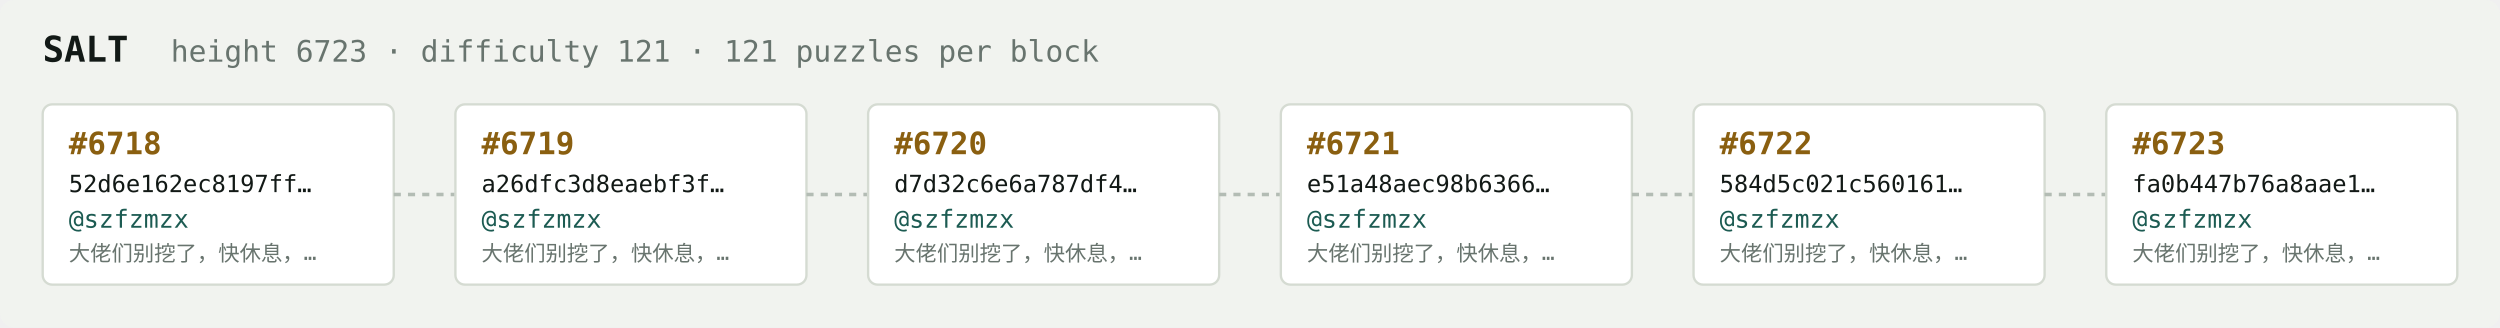
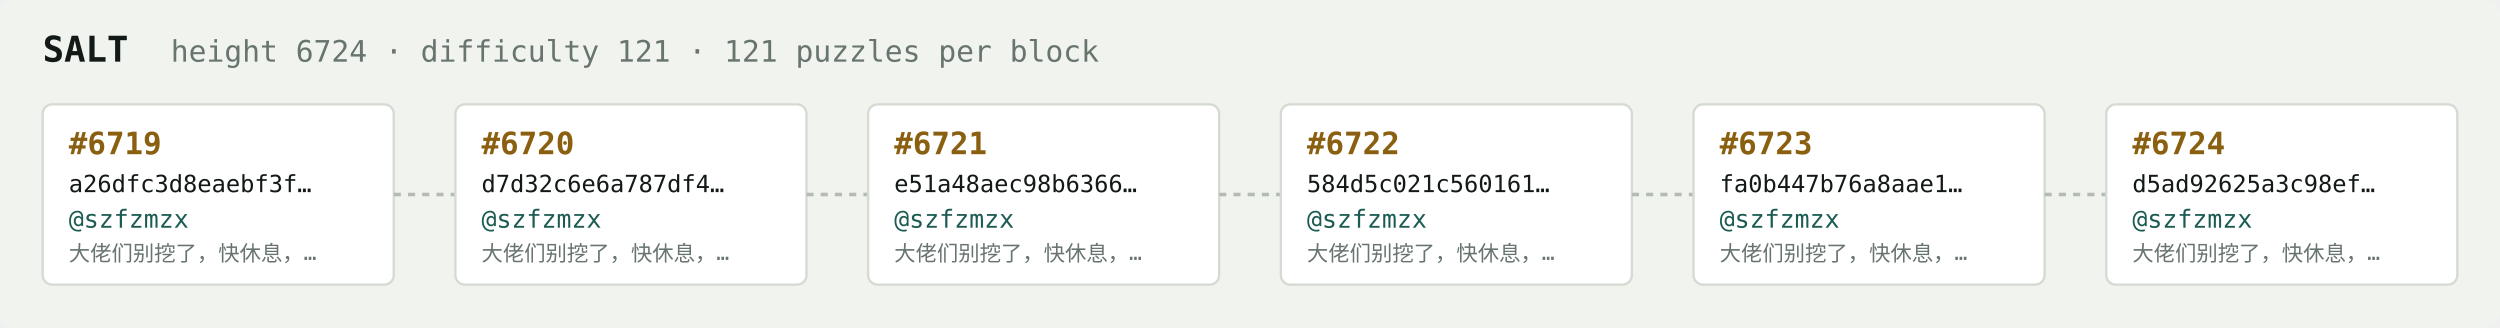
<svg xmlns="http://www.w3.org/2000/svg" width="1054" height="138" viewBox="0 0 1054 138" font-family="ui-monospace,SFMono-Regular,Menlo,monospace">
  <rect fill="#f1f3ef" width="1054" height="138" rx="6" />
  <text x="18" y="26" fill="#121916" font-size="15" font-weight="700">SALT</text>
-   <text x="72" y="26" fill="#68746e" font-size="12.5">height 6723 · difficulty 121 · 121 puzzles per block</text>
+   <text x="72" y="26" fill="#68746e" font-size="12.5">height 6724 · difficulty 121 · 121 puzzles per block</text>
  <rect x="18" y="44" width="148" height="76" rx="4" fill="#ffffff" stroke="#d5dbd2" stroke-width="1" />
-   <text x="29" y="65" fill="#8a5f10" font-size="13" font-weight="700">#6718</text>
-   <text x="29" y="81" fill="#121916" font-size="10">52d6e162ec8197ff…</text>
+   <text x="29" y="65" fill="#8a5f10" font-size="13" font-weight="700">#6719</text>
+   <text x="29" y="81" fill="#121916" font-size="10">a26dfc3d8eaebf3f…</text>
  <text x="29" y="96" fill="#1c5b52" font-size="10.5">@szfzmzx</text>
  <text x="29" y="110" fill="#68746e" font-size="9">大佬们别挖了，快休息，…</text>
  <line x1="166" y1="82.0" x2="192" y2="82.0" stroke="#b3bcb4" stroke-width="1.5" stroke-dasharray="3 3" />
  <rect x="192" y="44" width="148" height="76" rx="4" fill="#ffffff" stroke="#d5dbd2" stroke-width="1" />
-   <text x="203" y="65" fill="#8a5f10" font-size="13" font-weight="700">#6719</text>
-   <text x="203" y="81" fill="#121916" font-size="10">a26dfc3d8eaebf3f…</text>
+   <text x="203" y="65" fill="#8a5f10" font-size="13" font-weight="700">#6720</text>
+   <text x="203" y="81" fill="#121916" font-size="10">d7d32c6e6a787df4…</text>
  <text x="203" y="96" fill="#1c5b52" font-size="10.5">@szfzmzx</text>
  <text x="203" y="110" fill="#68746e" font-size="9">大佬们别挖了，快休息，…</text>
  <line x1="340" y1="82.0" x2="366" y2="82.0" stroke="#b3bcb4" stroke-width="1.5" stroke-dasharray="3 3" />
  <rect x="366" y="44" width="148" height="76" rx="4" fill="#ffffff" stroke="#d5dbd2" stroke-width="1" />
-   <text x="377" y="65" fill="#8a5f10" font-size="13" font-weight="700">#6720</text>
-   <text x="377" y="81" fill="#121916" font-size="10">d7d32c6e6a787df4…</text>
+   <text x="377" y="65" fill="#8a5f10" font-size="13" font-weight="700">#6721</text>
+   <text x="377" y="81" fill="#121916" font-size="10">e51a48aec98b6366…</text>
  <text x="377" y="96" fill="#1c5b52" font-size="10.5">@szfzmzx</text>
  <text x="377" y="110" fill="#68746e" font-size="9">大佬们别挖了，快休息，…</text>
  <line x1="514" y1="82.0" x2="540" y2="82.0" stroke="#b3bcb4" stroke-width="1.5" stroke-dasharray="3 3" />
  <rect x="540" y="44" width="148" height="76" rx="4" fill="#ffffff" stroke="#d5dbd2" stroke-width="1" />
-   <text x="551" y="65" fill="#8a5f10" font-size="13" font-weight="700">#6721</text>
-   <text x="551" y="81" fill="#121916" font-size="10">e51a48aec98b6366…</text>
+   <text x="551" y="65" fill="#8a5f10" font-size="13" font-weight="700">#6722</text>
+   <text x="551" y="81" fill="#121916" font-size="10">584d5c021c560161…</text>
  <text x="551" y="96" fill="#1c5b52" font-size="10.5">@szfzmzx</text>
  <text x="551" y="110" fill="#68746e" font-size="9">大佬们别挖了，快休息，…</text>
  <line x1="688" y1="82.0" x2="714" y2="82.0" stroke="#b3bcb4" stroke-width="1.5" stroke-dasharray="3 3" />
  <rect x="714" y="44" width="148" height="76" rx="4" fill="#ffffff" stroke="#d5dbd2" stroke-width="1" />
-   <text x="725" y="65" fill="#8a5f10" font-size="13" font-weight="700">#6722</text>
-   <text x="725" y="81" fill="#121916" font-size="10">584d5c021c560161…</text>
+   <text x="725" y="65" fill="#8a5f10" font-size="13" font-weight="700">#6723</text>
+   <text x="725" y="81" fill="#121916" font-size="10">fa0b447b76a8aae1…</text>
  <text x="725" y="96" fill="#1c5b52" font-size="10.5">@szfzmzx</text>
  <text x="725" y="110" fill="#68746e" font-size="9">大佬们别挖了，快休息，…</text>
  <line x1="862" y1="82.0" x2="888" y2="82.0" stroke="#b3bcb4" stroke-width="1.5" stroke-dasharray="3 3" />
  <rect x="888" y="44" width="148" height="76" rx="4" fill="#ffffff" stroke="#d5dbd2" stroke-width="1" />
-   <text x="899" y="65" fill="#8a5f10" font-size="13" font-weight="700">#6723</text>
-   <text x="899" y="81" fill="#121916" font-size="10">fa0b447b76a8aae1…</text>
+   <text x="899" y="65" fill="#8a5f10" font-size="13" font-weight="700">#6724</text>
+   <text x="899" y="81" fill="#121916" font-size="10">d5ad92625a3c98ef…</text>
  <text x="899" y="96" fill="#1c5b52" font-size="10.5">@szfzmzx</text>
  <text x="899" y="110" fill="#68746e" font-size="9">大佬们别挖了，快休息，…</text>
</svg>
